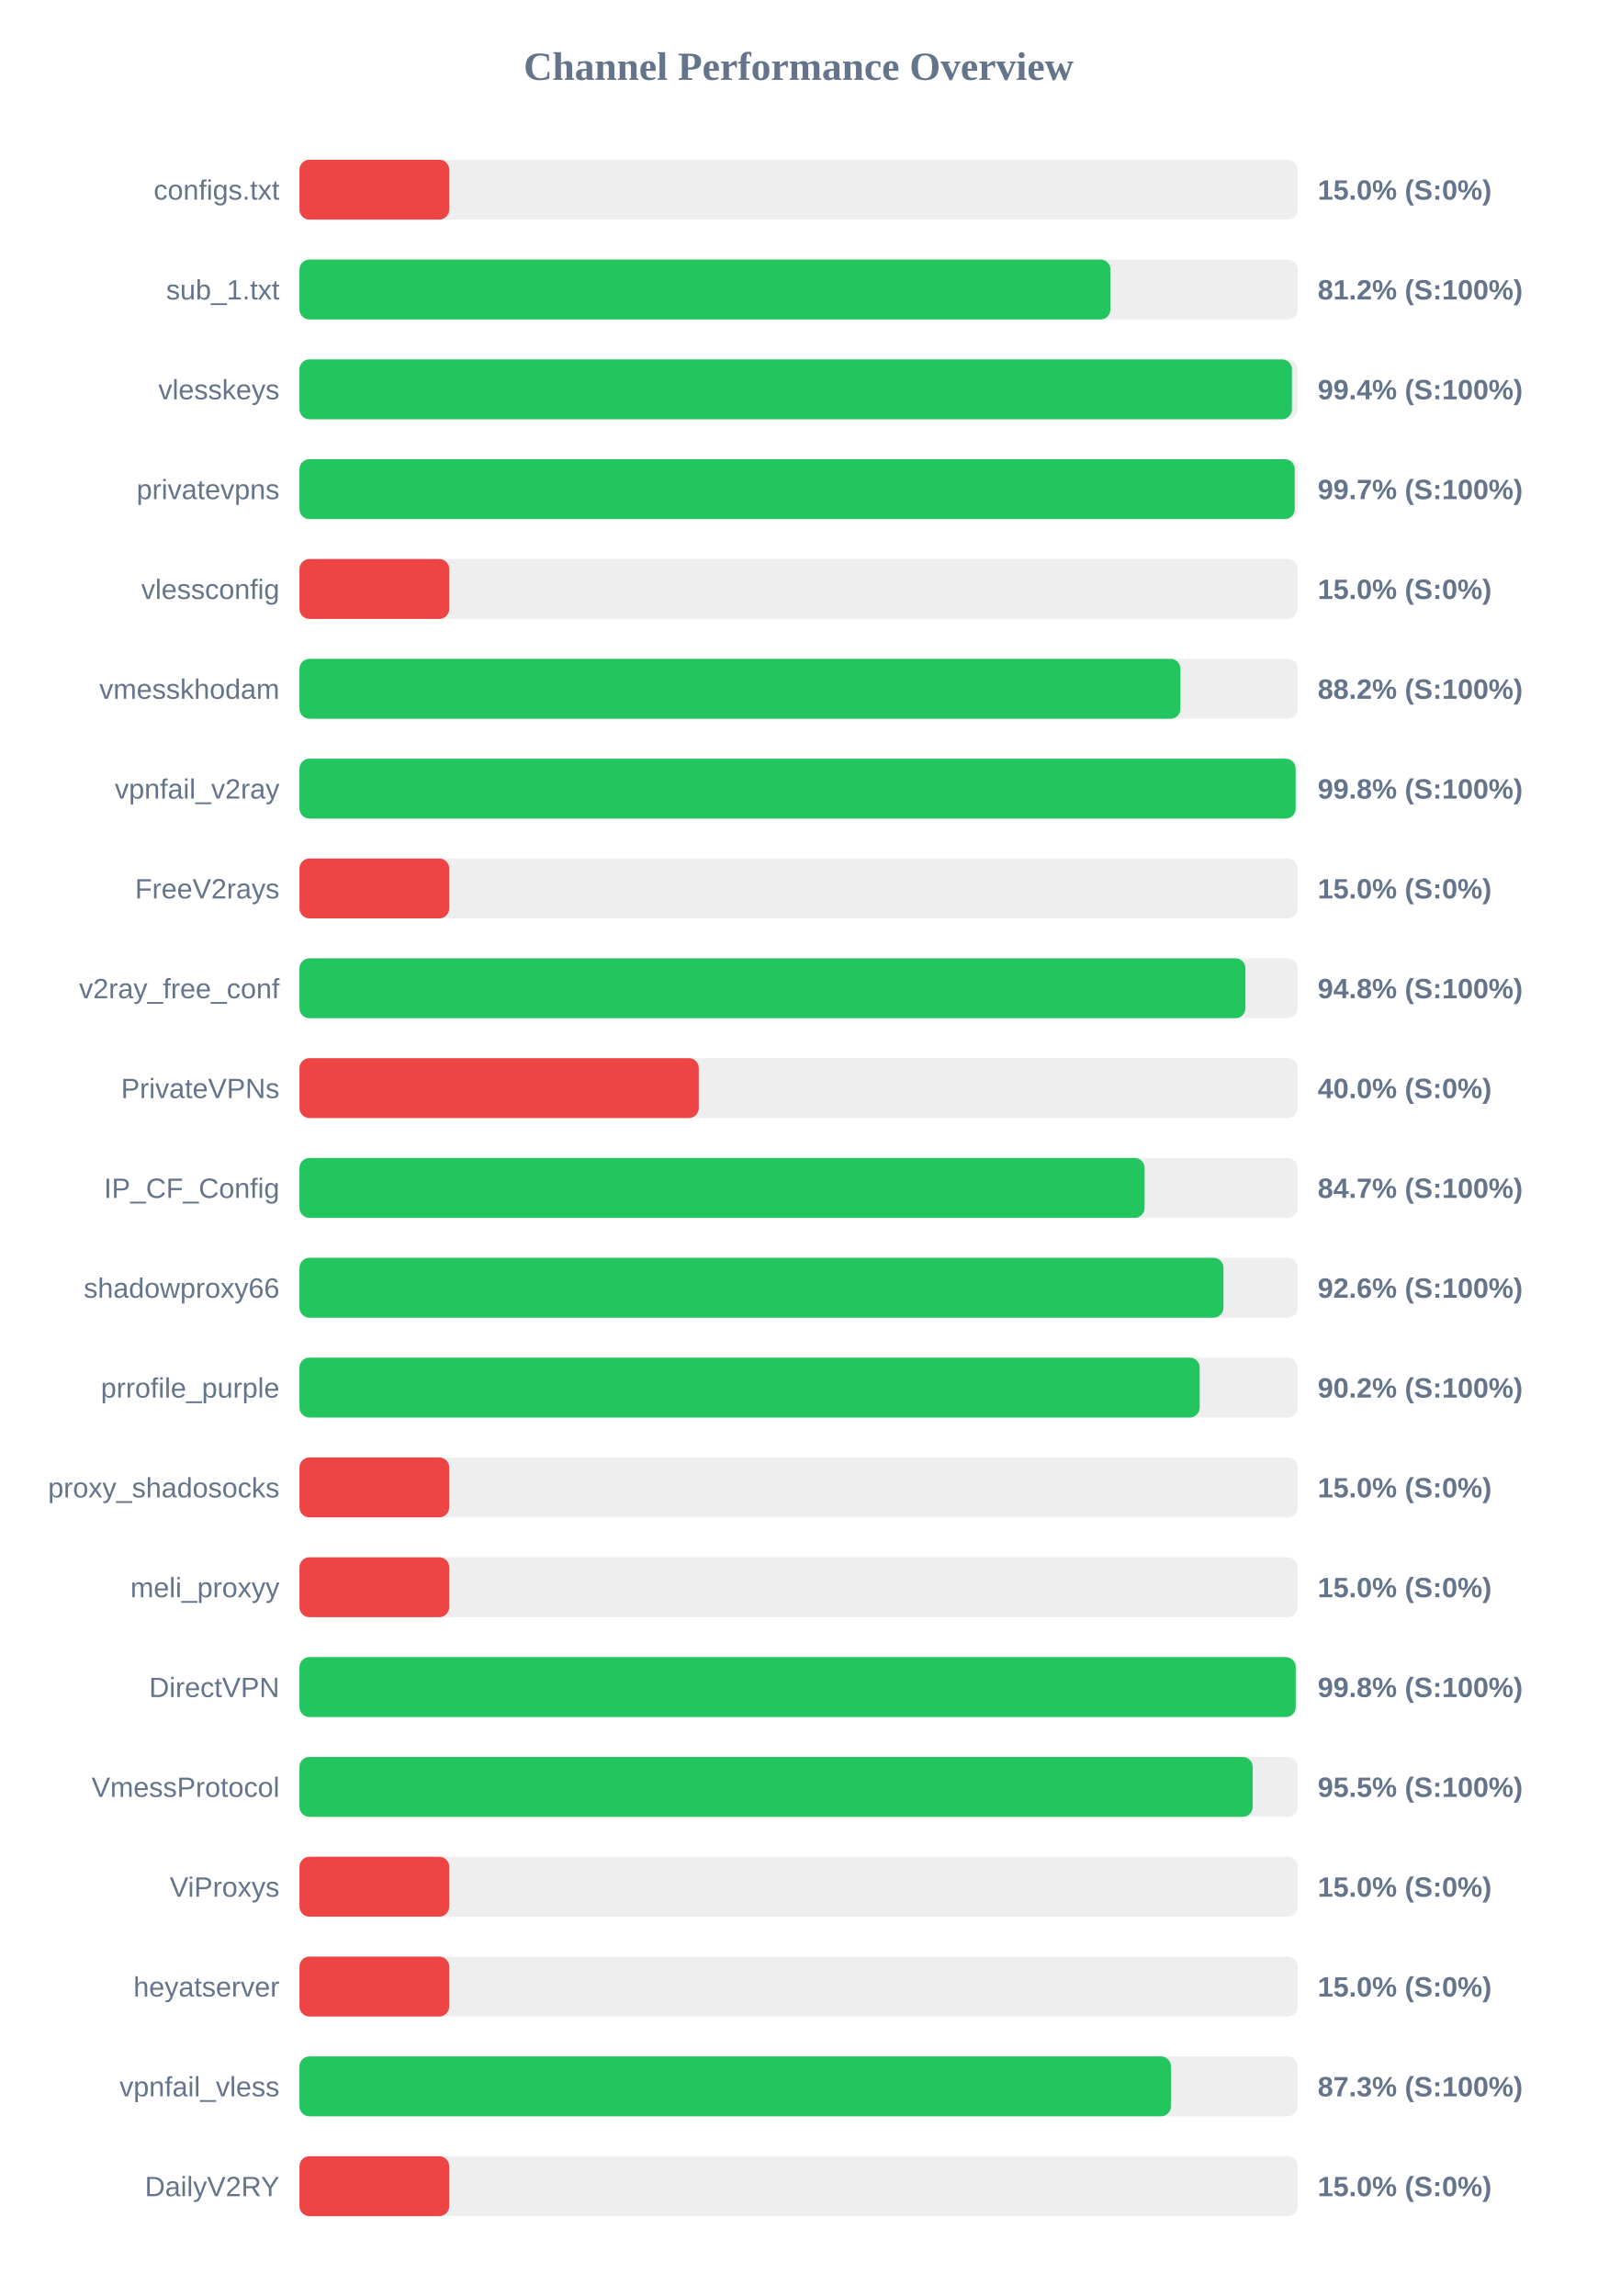
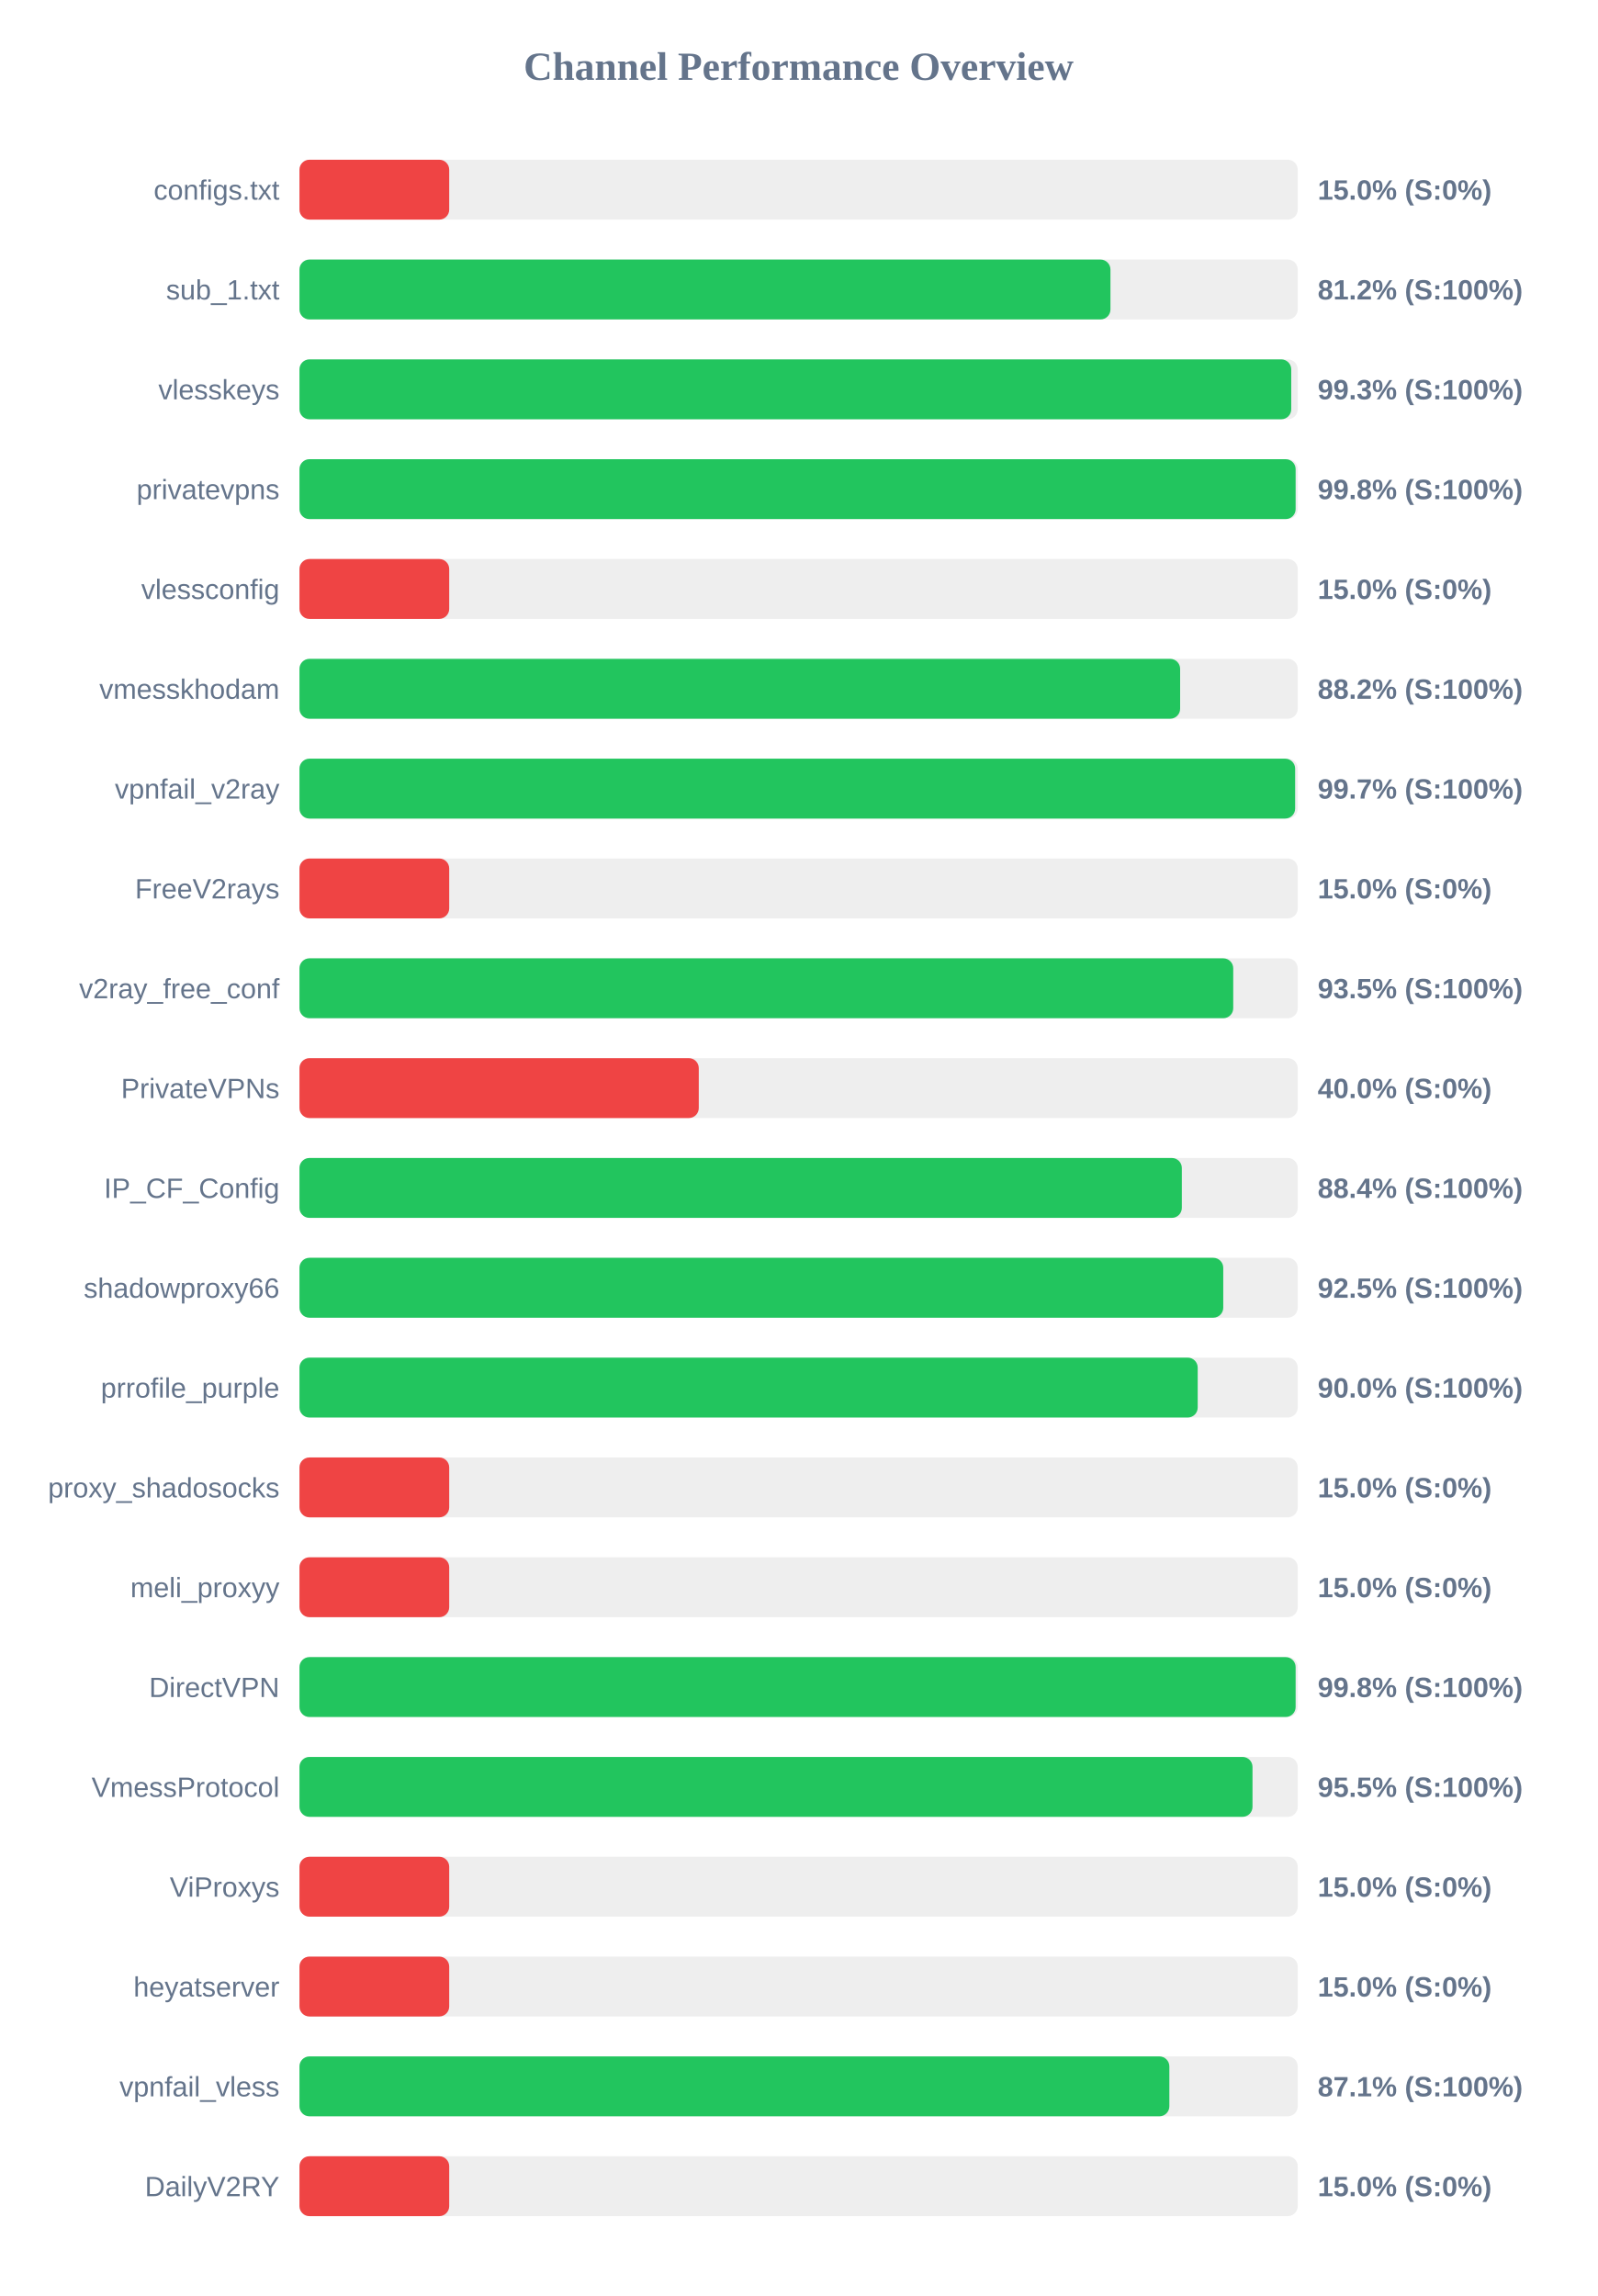
<svg xmlns="http://www.w3.org/2000/svg" width="800" height="1150" version="1.1">
  <style>
        .row { font: 14px Arial; fill: #64748b; }
        .score { font: bold 14px Arial; fill: #64748b; }
    </style>
  <text x="400" y="40" text-anchor="middle" font-size="20px" font-weight="bold" fill="#64748b">Channel Performance Overview</text>
  <rect x="150" y="80" width="500" height="30" fill="#eee" rx="5" />
  <rect x="150" y="80" width="75.0" height="30" fill="#ef4444" rx="5" />
  <text x="140" y="100" text-anchor="end" class="row">configs.txt</text>
  <text x="660" y="100" text-anchor="start" class="score">15.0% (S:0%)</text>
  <rect x="150" y="130" width="500" height="30" fill="#eee" rx="5" />
  <rect x="150" y="130" width="406.2" height="30" fill="#22c55e" rx="5" />
  <text x="140" y="150" text-anchor="end" class="row">sub_1.txt</text>
  <text x="660" y="150" text-anchor="start" class="score">81.2% (S:100%)</text>
  <rect x="150" y="180" width="500" height="30" fill="#eee" rx="5" />
-   <rect x="150" y="180" width="497.1" height="30" fill="#22c55e" rx="5" />
+   <rect x="150" y="180" width="496.75" height="30" fill="#22c55e" rx="5" />
  <text x="140" y="200" text-anchor="end" class="row">vlesskeys</text>
-   <text x="660" y="200" text-anchor="start" class="score">99.4% (S:100%)</text>
+   <text x="660" y="200" text-anchor="start" class="score">99.3% (S:100%)</text>
  <rect x="150" y="230" width="500" height="30" fill="#eee" rx="5" />
-   <rect x="150" y="230" width="498.5" height="30" fill="#22c55e" rx="5" />
+   <rect x="150" y="230" width="498.95" height="30" fill="#22c55e" rx="5" />
  <text x="140" y="250" text-anchor="end" class="row">privatevpns</text>
-   <text x="660" y="250" text-anchor="start" class="score">99.7% (S:100%)</text>
+   <text x="660" y="250" text-anchor="start" class="score">99.8% (S:100%)</text>
  <rect x="150" y="280" width="500" height="30" fill="#eee" rx="5" />
  <rect x="150" y="280" width="75.0" height="30" fill="#ef4444" rx="5" />
  <text x="140" y="300" text-anchor="end" class="row">vlessconfig</text>
  <text x="660" y="300" text-anchor="start" class="score">15.0% (S:0%)</text>
  <rect x="150" y="330" width="500" height="30" fill="#eee" rx="5" />
-   <rect x="150" y="330" width="441.25" height="30" fill="#22c55e" rx="5" />
+   <rect x="150" y="330" width="441.1" height="30" fill="#22c55e" rx="5" />
  <text x="140" y="350" text-anchor="end" class="row">vmesskhodam</text>
  <text x="660" y="350" text-anchor="start" class="score">88.2% (S:100%)</text>
  <rect x="150" y="380" width="500" height="30" fill="#eee" rx="5" />
-   <rect x="150" y="380" width="498.95" height="30" fill="#22c55e" rx="5" />
+   <rect x="150" y="380" width="498.7" height="30" fill="#22c55e" rx="5" />
  <text x="140" y="400" text-anchor="end" class="row">vpnfail_v2ray</text>
-   <text x="660" y="400" text-anchor="start" class="score">99.8% (S:100%)</text>
+   <text x="660" y="400" text-anchor="start" class="score">99.7% (S:100%)</text>
  <rect x="150" y="430" width="500" height="30" fill="#eee" rx="5" />
  <rect x="150" y="430" width="75.0" height="30" fill="#ef4444" rx="5" />
  <text x="140" y="450" text-anchor="end" class="row">FreeV2rays</text>
  <text x="660" y="450" text-anchor="start" class="score">15.0% (S:0%)</text>
  <rect x="150" y="480" width="500" height="30" fill="#eee" rx="5" />
-   <rect x="150" y="480" width="473.8" height="30" fill="#22c55e" rx="5" />
+   <rect x="150" y="480" width="467.7" height="30" fill="#22c55e" rx="5" />
  <text x="140" y="500" text-anchor="end" class="row">v2ray_free_conf</text>
-   <text x="660" y="500" text-anchor="start" class="score">94.8% (S:100%)</text>
+   <text x="660" y="500" text-anchor="start" class="score">93.5% (S:100%)</text>
  <rect x="150" y="530" width="500" height="30" fill="#eee" rx="5" />
  <rect x="150" y="530" width="200.0" height="30" fill="#ef4444" rx="5" />
  <text x="140" y="550" text-anchor="end" class="row">PrivateVPNs</text>
  <text x="660" y="550" text-anchor="start" class="score">40.0% (S:0%)</text>
  <rect x="150" y="580" width="500" height="30" fill="#eee" rx="5" />
-   <rect x="150" y="580" width="423.3" height="30" fill="#22c55e" rx="5" />
+   <rect x="150" y="580" width="441.95" height="30" fill="#22c55e" rx="5" />
  <text x="140" y="600" text-anchor="end" class="row">IP_CF_Config</text>
-   <text x="660" y="600" text-anchor="start" class="score">84.7% (S:100%)</text>
+   <text x="660" y="600" text-anchor="start" class="score">88.4% (S:100%)</text>
  <rect x="150" y="630" width="500" height="30" fill="#eee" rx="5" />
-   <rect x="150" y="630" width="462.8" height="30" fill="#22c55e" rx="5" />
+   <rect x="150" y="630" width="462.7" height="30" fill="#22c55e" rx="5" />
  <text x="140" y="650" text-anchor="end" class="row">shadowproxy66</text>
-   <text x="660" y="650" text-anchor="start" class="score">92.6% (S:100%)</text>
+   <text x="660" y="650" text-anchor="start" class="score">92.5% (S:100%)</text>
  <rect x="150" y="680" width="500" height="30" fill="#eee" rx="5" />
-   <rect x="150" y="680" width="450.9" height="30" fill="#22c55e" rx="5" />
+   <rect x="150" y="680" width="449.9" height="30" fill="#22c55e" rx="5" />
  <text x="140" y="700" text-anchor="end" class="row">prrofile_purple</text>
-   <text x="660" y="700" text-anchor="start" class="score">90.2% (S:100%)</text>
+   <text x="660" y="700" text-anchor="start" class="score">90.0% (S:100%)</text>
  <rect x="150" y="730" width="500" height="30" fill="#eee" rx="5" />
  <rect x="150" y="730" width="75.0" height="30" fill="#ef4444" rx="5" />
  <text x="140" y="750" text-anchor="end" class="row">proxy_shadosocks</text>
  <text x="660" y="750" text-anchor="start" class="score">15.0% (S:0%)</text>
  <rect x="150" y="780" width="500" height="30" fill="#eee" rx="5" />
  <rect x="150" y="780" width="75.0" height="30" fill="#ef4444" rx="5" />
  <text x="140" y="800" text-anchor="end" class="row">meli_proxyy</text>
  <text x="660" y="800" text-anchor="start" class="score">15.0% (S:0%)</text>
  <rect x="150" y="830" width="500" height="30" fill="#eee" rx="5" />
-   <rect x="150" y="830" width="499.0" height="30" fill="#22c55e" rx="5" />
+   <rect x="150" y="830" width="498.95" height="30" fill="#22c55e" rx="5" />
  <text x="140" y="850" text-anchor="end" class="row">DirectVPN</text>
  <text x="660" y="850" text-anchor="start" class="score">99.8% (S:100%)</text>
  <rect x="150" y="880" width="500" height="30" fill="#eee" rx="5" />
-   <rect x="150" y="880" width="477.45" height="30" fill="#22c55e" rx="5" />
+   <rect x="150" y="880" width="477.35" height="30" fill="#22c55e" rx="5" />
  <text x="140" y="900" text-anchor="end" class="row">VmessProtocol</text>
  <text x="660" y="900" text-anchor="start" class="score">95.5% (S:100%)</text>
  <rect x="150" y="930" width="500" height="30" fill="#eee" rx="5" />
  <rect x="150" y="930" width="75.0" height="30" fill="#ef4444" rx="5" />
  <text x="140" y="950" text-anchor="end" class="row">ViProxys</text>
  <text x="660" y="950" text-anchor="start" class="score">15.0% (S:0%)</text>
  <rect x="150" y="980" width="500" height="30" fill="#eee" rx="5" />
  <rect x="150" y="980" width="75.0" height="30" fill="#ef4444" rx="5" />
  <text x="140" y="1000" text-anchor="end" class="row">heyatserver</text>
  <text x="660" y="1000" text-anchor="start" class="score">15.0% (S:0%)</text>
  <rect x="150" y="1030" width="500" height="30" fill="#eee" rx="5" />
-   <rect x="150" y="1030" width="436.5" height="30" fill="#22c55e" rx="5" />
+   <rect x="150" y="1030" width="435.7" height="30" fill="#22c55e" rx="5" />
  <text x="140" y="1050" text-anchor="end" class="row">vpnfail_vless</text>
-   <text x="660" y="1050" text-anchor="start" class="score">87.3% (S:100%)</text>
+   <text x="660" y="1050" text-anchor="start" class="score">87.1% (S:100%)</text>
  <rect x="150" y="1080" width="500" height="30" fill="#eee" rx="5" />
  <rect x="150" y="1080" width="75.0" height="30" fill="#ef4444" rx="5" />
  <text x="140" y="1100" text-anchor="end" class="row">DailyV2RY</text>
  <text x="660" y="1100" text-anchor="start" class="score">15.0% (S:0%)</text>
</svg>
